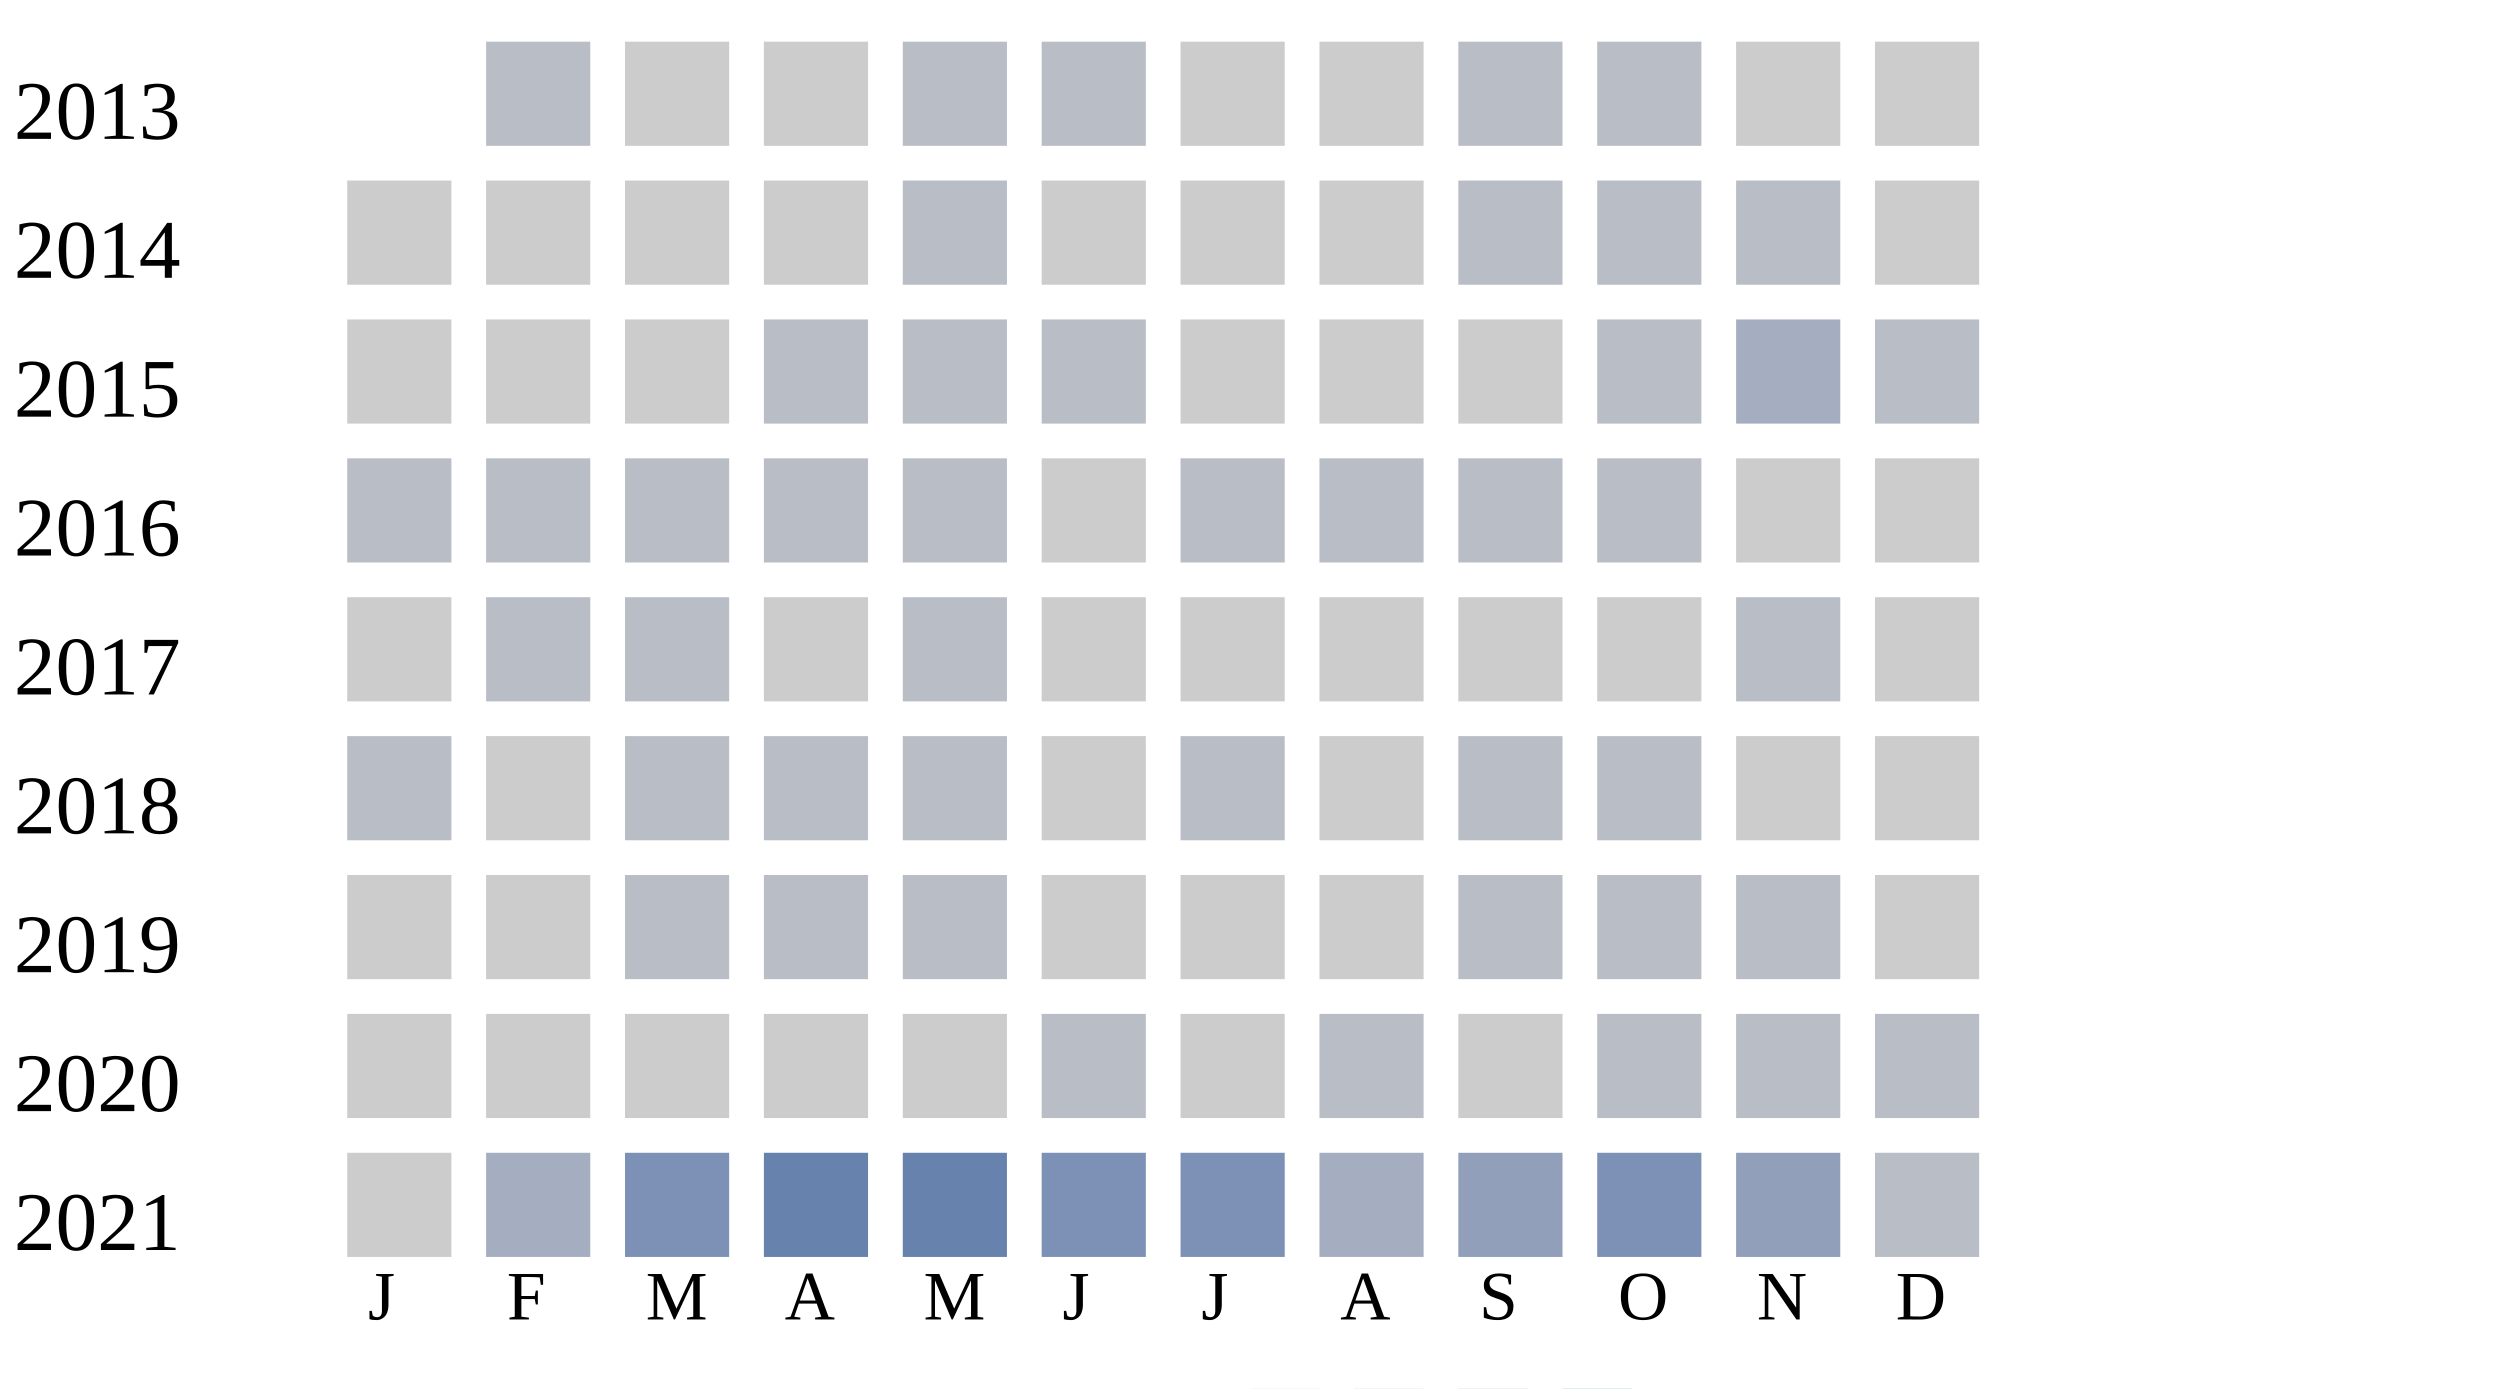
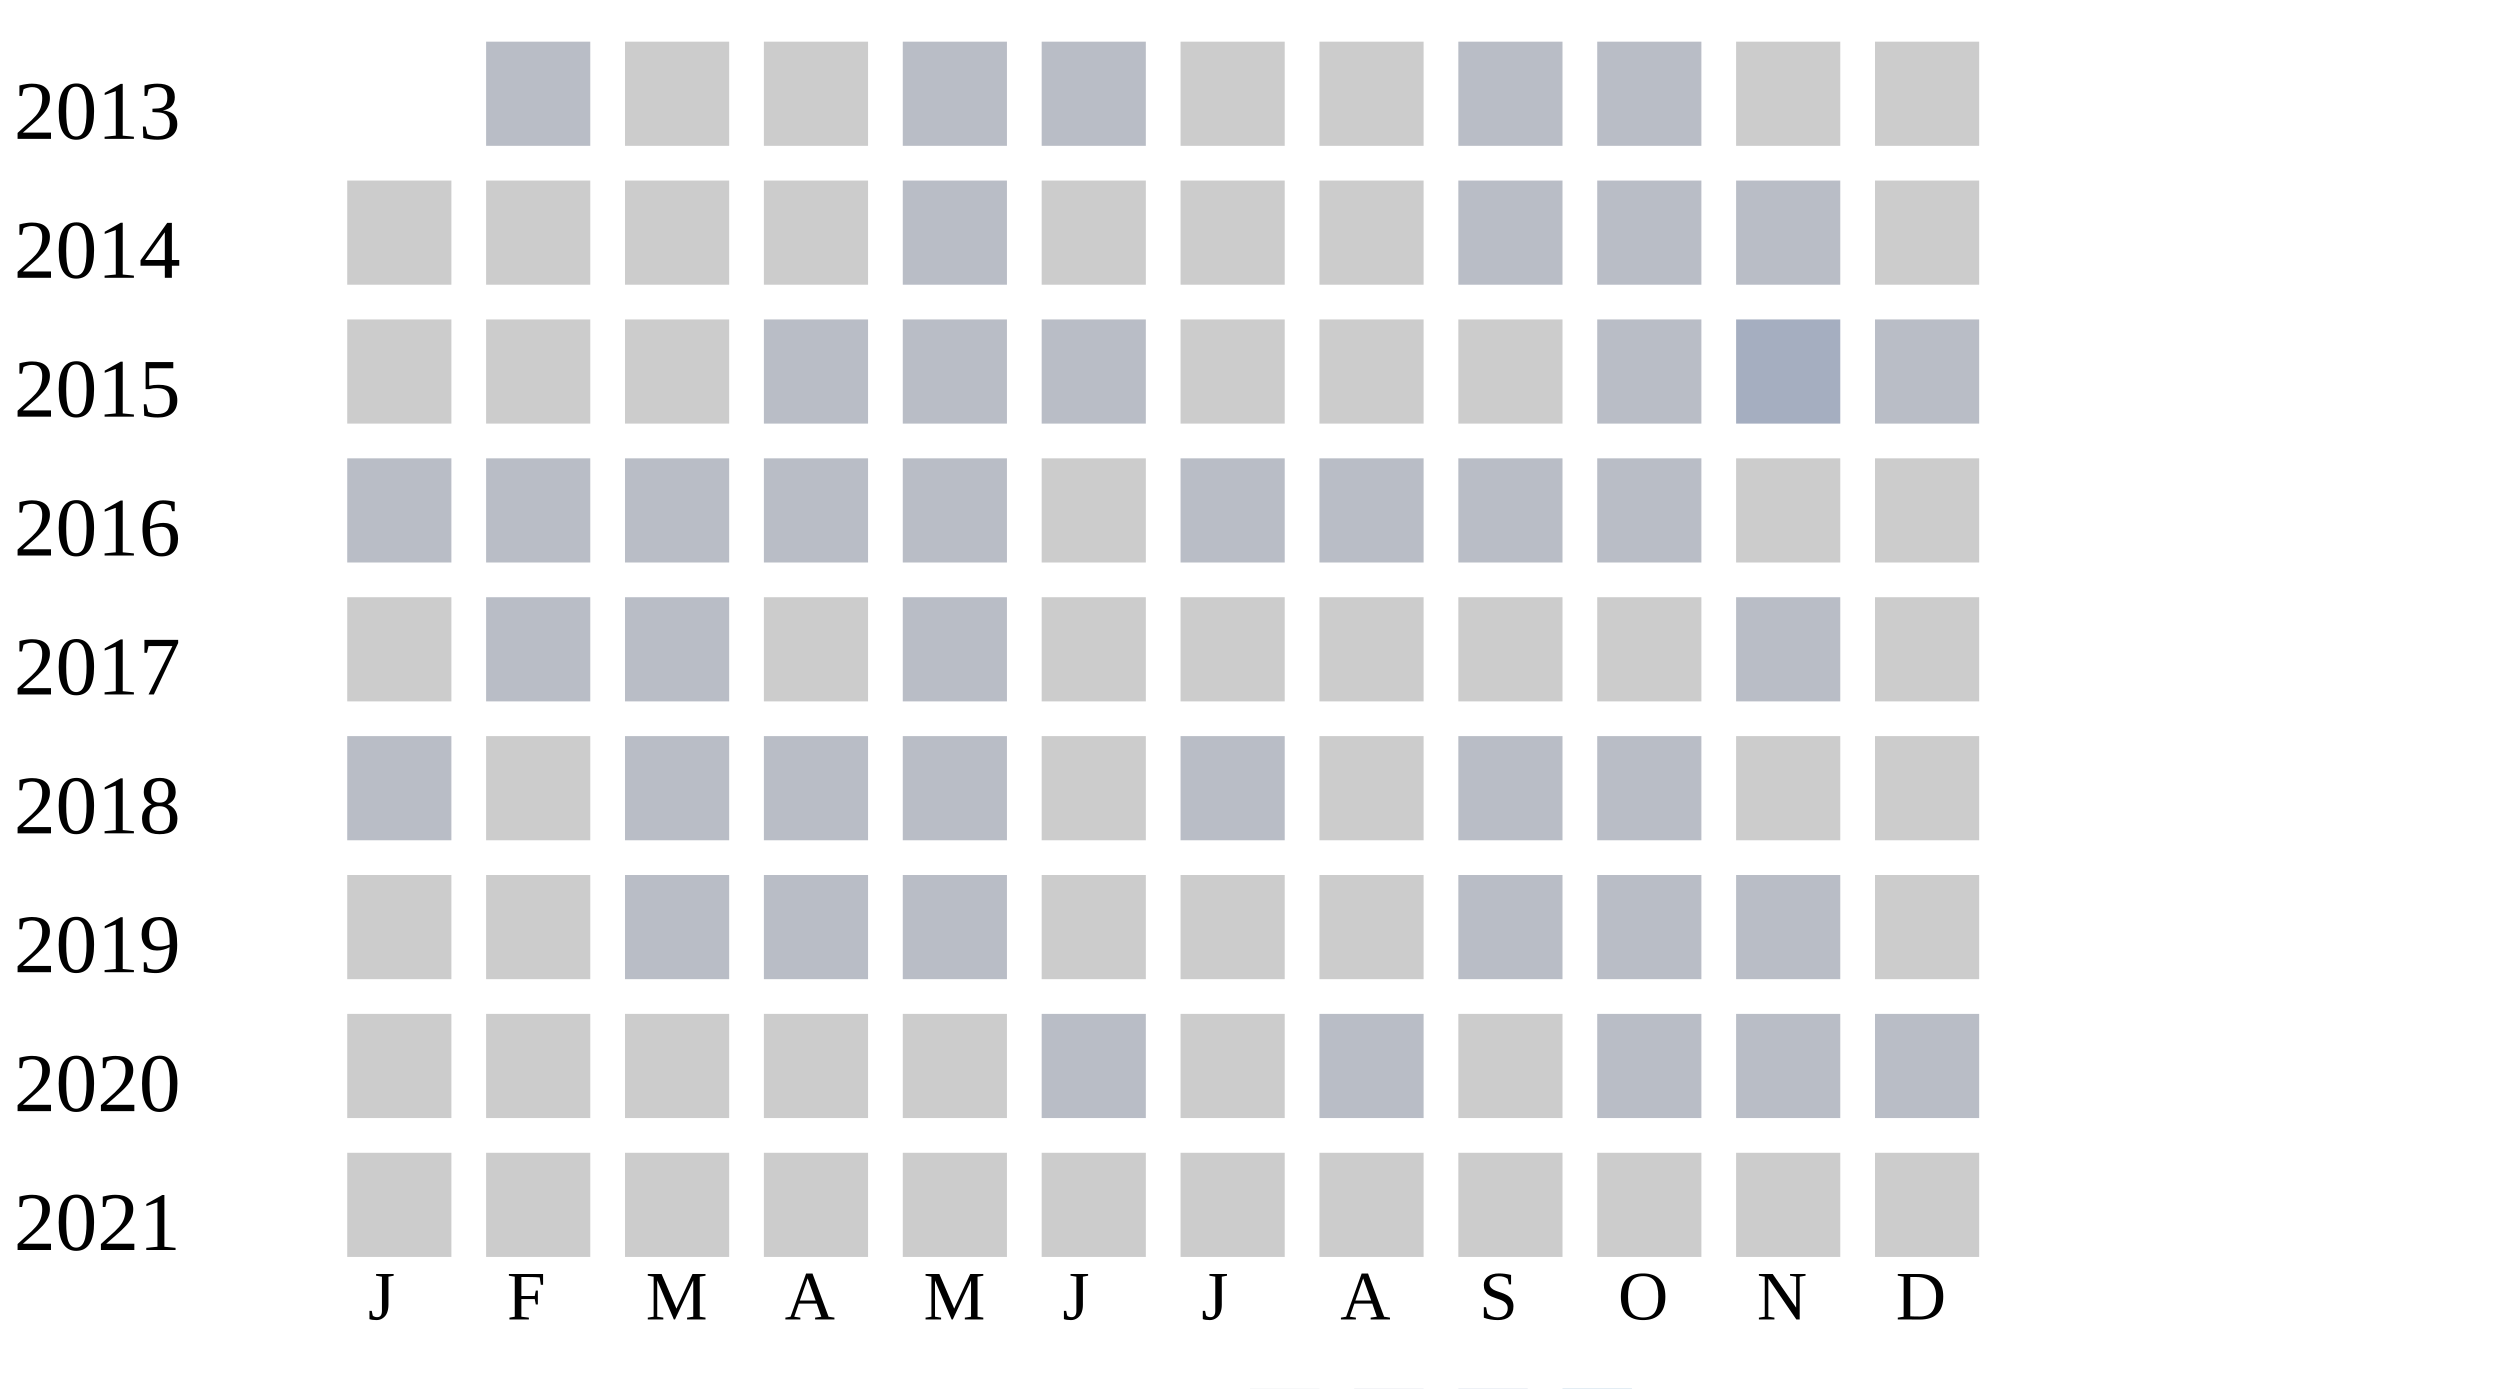
<svg xmlns="http://www.w3.org/2000/svg" width="360" height="200">
  <g transform="translate(0 0)">
    <text x="2" y="20">2013</text>
    <rect x="70" y="6" width="15" height="15" fill="#b9bdc6" />
    <rect x="90" y="6" width="15" height="15" fill="#cccccc" />
    <rect x="110" y="6" width="15" height="15" fill="#cccccc" />
    <rect x="130" y="6" width="15" height="15" fill="#b9bdc6" />
    <rect x="150" y="6" width="15" height="15" fill="#b9bdc6" />
    <rect x="170" y="6" width="15" height="15" fill="#cccccc" />
    <rect x="190" y="6" width="15" height="15" fill="#cccccc" />
    <rect x="210" y="6" width="15" height="15" fill="#b9bdc6" />
    <rect x="230" y="6" width="15" height="15" fill="#b9bdc6" />
    <rect x="250" y="6" width="15" height="15" fill="#cccccc" />
    <rect x="270" y="6" width="15" height="15" fill="#cccccc" />
  </g>
  <g transform="translate(0 20)">
    <text x="2" y="20">2014</text>
    <rect x="50" y="6" width="15" height="15" fill="#cccccc" />
    <rect x="70" y="6" width="15" height="15" fill="#cccccc" />
    <rect x="90" y="6" width="15" height="15" fill="#cccccc" />
    <rect x="110" y="6" width="15" height="15" fill="#cccccc" />
    <rect x="130" y="6" width="15" height="15" fill="#b9bdc6" />
    <rect x="150" y="6" width="15" height="15" fill="#cccccc" />
    <rect x="170" y="6" width="15" height="15" fill="#cccccc" />
    <rect x="190" y="6" width="15" height="15" fill="#cccccc" />
    <rect x="210" y="6" width="15" height="15" fill="#b9bdc6" />
    <rect x="230" y="6" width="15" height="15" fill="#b9bdc6" />
    <rect x="250" y="6" width="15" height="15" fill="#b9bdc6" />
    <rect x="270" y="6" width="15" height="15" fill="#cccccc" />
  </g>
  <g transform="translate(0 40)">
    <text x="2" y="20">2015</text>
    <rect x="50" y="6" width="15" height="15" fill="#cccccc" />
    <rect x="70" y="6" width="15" height="15" fill="#cccccc" />
    <rect x="90" y="6" width="15" height="15" fill="#cccccc" />
    <rect x="110" y="6" width="15" height="15" fill="#b9bdc6" />
    <rect x="130" y="6" width="15" height="15" fill="#b9bdc6" />
    <rect x="150" y="6" width="15" height="15" fill="#b9bdc6" />
    <rect x="170" y="6" width="15" height="15" fill="#cccccc" />
    <rect x="190" y="6" width="15" height="15" fill="#cccccc" />
    <rect x="210" y="6" width="15" height="15" fill="#cccccc" />
    <rect x="230" y="6" width="15" height="15" fill="#b9bdc6" />
    <rect x="250" y="6" width="15" height="15" fill="#a5aec0" />
    <rect x="270" y="6" width="15" height="15" fill="#b9bdc6" />
  </g>
  <g transform="translate(0 60)">
    <text x="2" y="20">2016</text>
    <rect x="50" y="6" width="15" height="15" fill="#b9bdc6" />
    <rect x="70" y="6" width="15" height="15" fill="#b9bdc6" />
    <rect x="90" y="6" width="15" height="15" fill="#b9bdc6" />
    <rect x="110" y="6" width="15" height="15" fill="#b9bdc6" />
    <rect x="130" y="6" width="15" height="15" fill="#b9bdc6" />
    <rect x="150" y="6" width="15" height="15" fill="#cccccc" />
    <rect x="170" y="6" width="15" height="15" fill="#b9bdc6" />
    <rect x="190" y="6" width="15" height="15" fill="#b9bdc6" />
    <rect x="210" y="6" width="15" height="15" fill="#b9bdc6" />
    <rect x="230" y="6" width="15" height="15" fill="#b9bdc6" />
    <rect x="250" y="6" width="15" height="15" fill="#cccccc" />
    <rect x="270" y="6" width="15" height="15" fill="#cccccc" />
  </g>
  <g transform="translate(0 80)">
    <text x="2" y="20">2017</text>
    <rect x="50" y="6" width="15" height="15" fill="#cccccc" />
    <rect x="70" y="6" width="15" height="15" fill="#b9bdc6" />
    <rect x="90" y="6" width="15" height="15" fill="#b9bdc6" />
    <rect x="110" y="6" width="15" height="15" fill="#cccccc" />
    <rect x="130" y="6" width="15" height="15" fill="#b9bdc6" />
    <rect x="150" y="6" width="15" height="15" fill="#cccccc" />
    <rect x="170" y="6" width="15" height="15" fill="#cccccc" />
    <rect x="190" y="6" width="15" height="15" fill="#cccccc" />
    <rect x="210" y="6" width="15" height="15" fill="#cccccc" />
    <rect x="230" y="6" width="15" height="15" fill="#cccccc" />
    <rect x="250" y="6" width="15" height="15" fill="#b9bdc6" />
    <rect x="270" y="6" width="15" height="15" fill="#cccccc" />
  </g>
  <g transform="translate(0 100)">
    <text x="2" y="20">2018</text>
    <rect x="50" y="6" width="15" height="15" fill="#b9bdc6" />
    <rect x="70" y="6" width="15" height="15" fill="#cccccc" />
    <rect x="90" y="6" width="15" height="15" fill="#b9bdc6" />
    <rect x="110" y="6" width="15" height="15" fill="#b9bdc6" />
    <rect x="130" y="6" width="15" height="15" fill="#b9bdc6" />
    <rect x="150" y="6" width="15" height="15" fill="#cccccc" />
    <rect x="170" y="6" width="15" height="15" fill="#b9bdc6" />
    <rect x="190" y="6" width="15" height="15" fill="#cccccc" />
    <rect x="210" y="6" width="15" height="15" fill="#b9bdc6" />
    <rect x="230" y="6" width="15" height="15" fill="#b9bdc6" />
    <rect x="250" y="6" width="15" height="15" fill="#cccccc" />
    <rect x="270" y="6" width="15" height="15" fill="#cccccc" />
  </g>
  <g transform="translate(0 120)">
    <text x="2" y="20">2019</text>
    <rect x="50" y="6" width="15" height="15" fill="#cccccc" />
    <rect x="70" y="6" width="15" height="15" fill="#cccccc" />
    <rect x="90" y="6" width="15" height="15" fill="#b9bdc6" />
    <rect x="110" y="6" width="15" height="15" fill="#b9bdc6" />
    <rect x="130" y="6" width="15" height="15" fill="#b9bdc6" />
    <rect x="150" y="6" width="15" height="15" fill="#cccccc" />
    <rect x="170" y="6" width="15" height="15" fill="#cccccc" />
    <rect x="190" y="6" width="15" height="15" fill="#cccccc" />
    <rect x="210" y="6" width="15" height="15" fill="#b9bdc6" />
    <rect x="230" y="6" width="15" height="15" fill="#b9bdc6" />
    <rect x="250" y="6" width="15" height="15" fill="#b9bdc6" />
    <rect x="270" y="6" width="15" height="15" fill="#cccccc" />
  </g>
  <g transform="translate(0 140)">
    <text x="2" y="20">2020</text>
    <rect x="50" y="6" width="15" height="15" fill="#cccccc" />
    <rect x="70" y="6" width="15" height="15" fill="#cccccc" />
    <rect x="90" y="6" width="15" height="15" fill="#cccccc" />
    <rect x="110" y="6" width="15" height="15" fill="#cccccc" />
    <rect x="130" y="6" width="15" height="15" fill="#cccccc" />
    <rect x="150" y="6" width="15" height="15" fill="#b9bdc6" />
    <rect x="170" y="6" width="15" height="15" fill="#cccccc" />
    <rect x="190" y="6" width="15" height="15" fill="#b9bdc6" />
    <rect x="210" y="6" width="15" height="15" fill="#cccccc" />
    <rect x="230" y="6" width="15" height="15" fill="#b9bdc6" />
    <rect x="250" y="6" width="15" height="15" fill="#b9bdc6" />
    <rect x="270" y="6" width="15" height="15" fill="#b9bdc6" />
  </g>
  <g transform="translate(0 160)">
    <text x="2" y="20">2021</text>
    <rect x="50" y="6" width="15" height="15" fill="#cccccc" />
-     <rect x="70" y="6" width="15" height="15" fill="#a5aec0" />
-     <rect x="90" y="6" width="15" height="15" fill="#7d90b5" />
-     <rect x="110" y="6" width="15" height="15" fill="#6882ae" />
-     <rect x="130" y="6" width="15" height="15" fill="#6882ae" />
-     <rect x="150" y="6" width="15" height="15" fill="#7d90b5" />
-     <rect x="170" y="6" width="15" height="15" fill="#7d90b5" />
-     <rect x="190" y="6" width="15" height="15" fill="#a5aec0" />
-     <rect x="210" y="6" width="15" height="15" fill="#919fba" />
-     <rect x="230" y="6" width="15" height="15" fill="#7d90b5" />
-     <rect x="250" y="6" width="15" height="15" fill="#919fba" />
-     <rect x="270" y="6" width="15" height="15" fill="#b9bdc6" />
+     <rect x="70" y="6" width="15" height="15" fill="#cccccc" />
+     <rect x="90" y="6" width="15" height="15" fill="#cccccc" />
+     <rect x="110" y="6" width="15" height="15" fill="#cccccc" />
+     <rect x="130" y="6" width="15" height="15" fill="#cccccc" />
+     <rect x="150" y="6" width="15" height="15" fill="#cccccc" />
+     <rect x="170" y="6" width="15" height="15" fill="#cccccc" />
+     <rect x="190" y="6" width="15" height="15" fill="#cccccc" />
+     <rect x="210" y="6" width="15" height="15" fill="#cccccc" />
+     <rect x="230" y="6" width="15" height="15" fill="#cccccc" />
+     <rect x="250" y="6" width="15" height="15" fill="#cccccc" />
+     <rect x="270" y="6" width="15" height="15" fill="#cccccc" />
  </g>
  <text style="font-size: 10px; text-align: center" x="53" y="190">J</text>
  <text style="font-size: 10px; text-align: center" x="73" y="190">F</text>
  <text style="font-size: 10px; text-align: center" x="93" y="190">M</text>
  <text style="font-size: 10px; text-align: center" x="113" y="190">A</text>
  <text style="font-size: 10px; text-align: center" x="133" y="190">M</text>
  <text style="font-size: 10px; text-align: center" x="153" y="190">J</text>
  <text style="font-size: 10px; text-align: center" x="173" y="190">J</text>
  <text style="font-size: 10px; text-align: center" x="193" y="190">A</text>
  <text style="font-size: 10px; text-align: center" x="213" y="190">S</text>
  <text style="font-size: 10px; text-align: center" x="233" y="190">O</text>
  <text style="font-size: 10px; text-align: center" x="253" y="190">N</text>
  <text style="font-size: 10px; text-align: center" x="273" y="190">D</text>
  <text style="font-size: 10px;" x="155" y="209">Less</text>
  <rect fill="#b9bdc6" width="10" height="10" x="180" y="200" />
  <rect fill="#919fba" width="10" height="10" x="195" y="200" />
  <rect fill="#6882ae" width="10" height="10" x="210" y="200" />
  <rect fill="#005a9c" width="10" height="10" x="225" y="200" />
  <text x="240" y="209" style="font-size: 10px;">More</text>
</svg>
